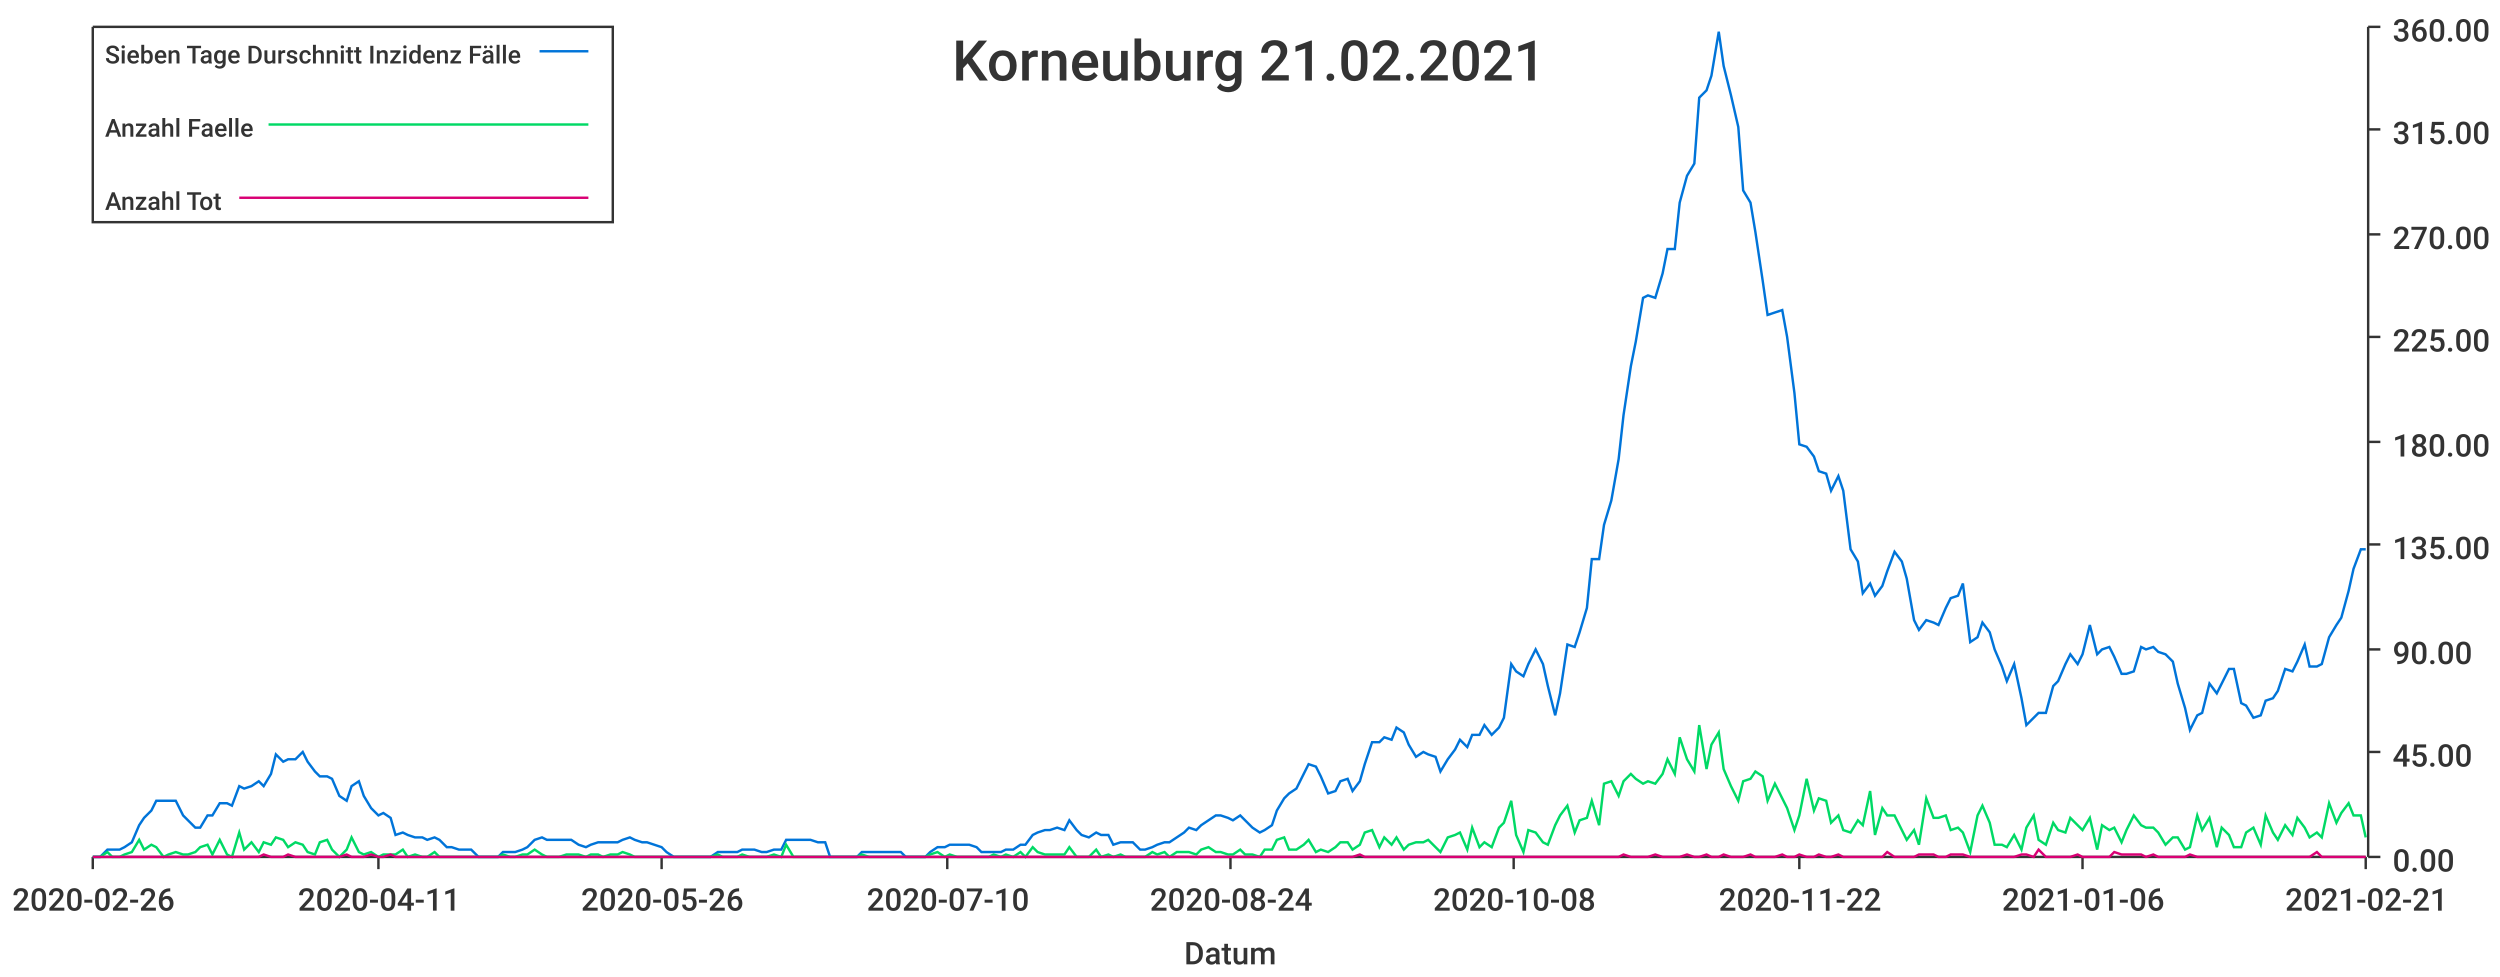
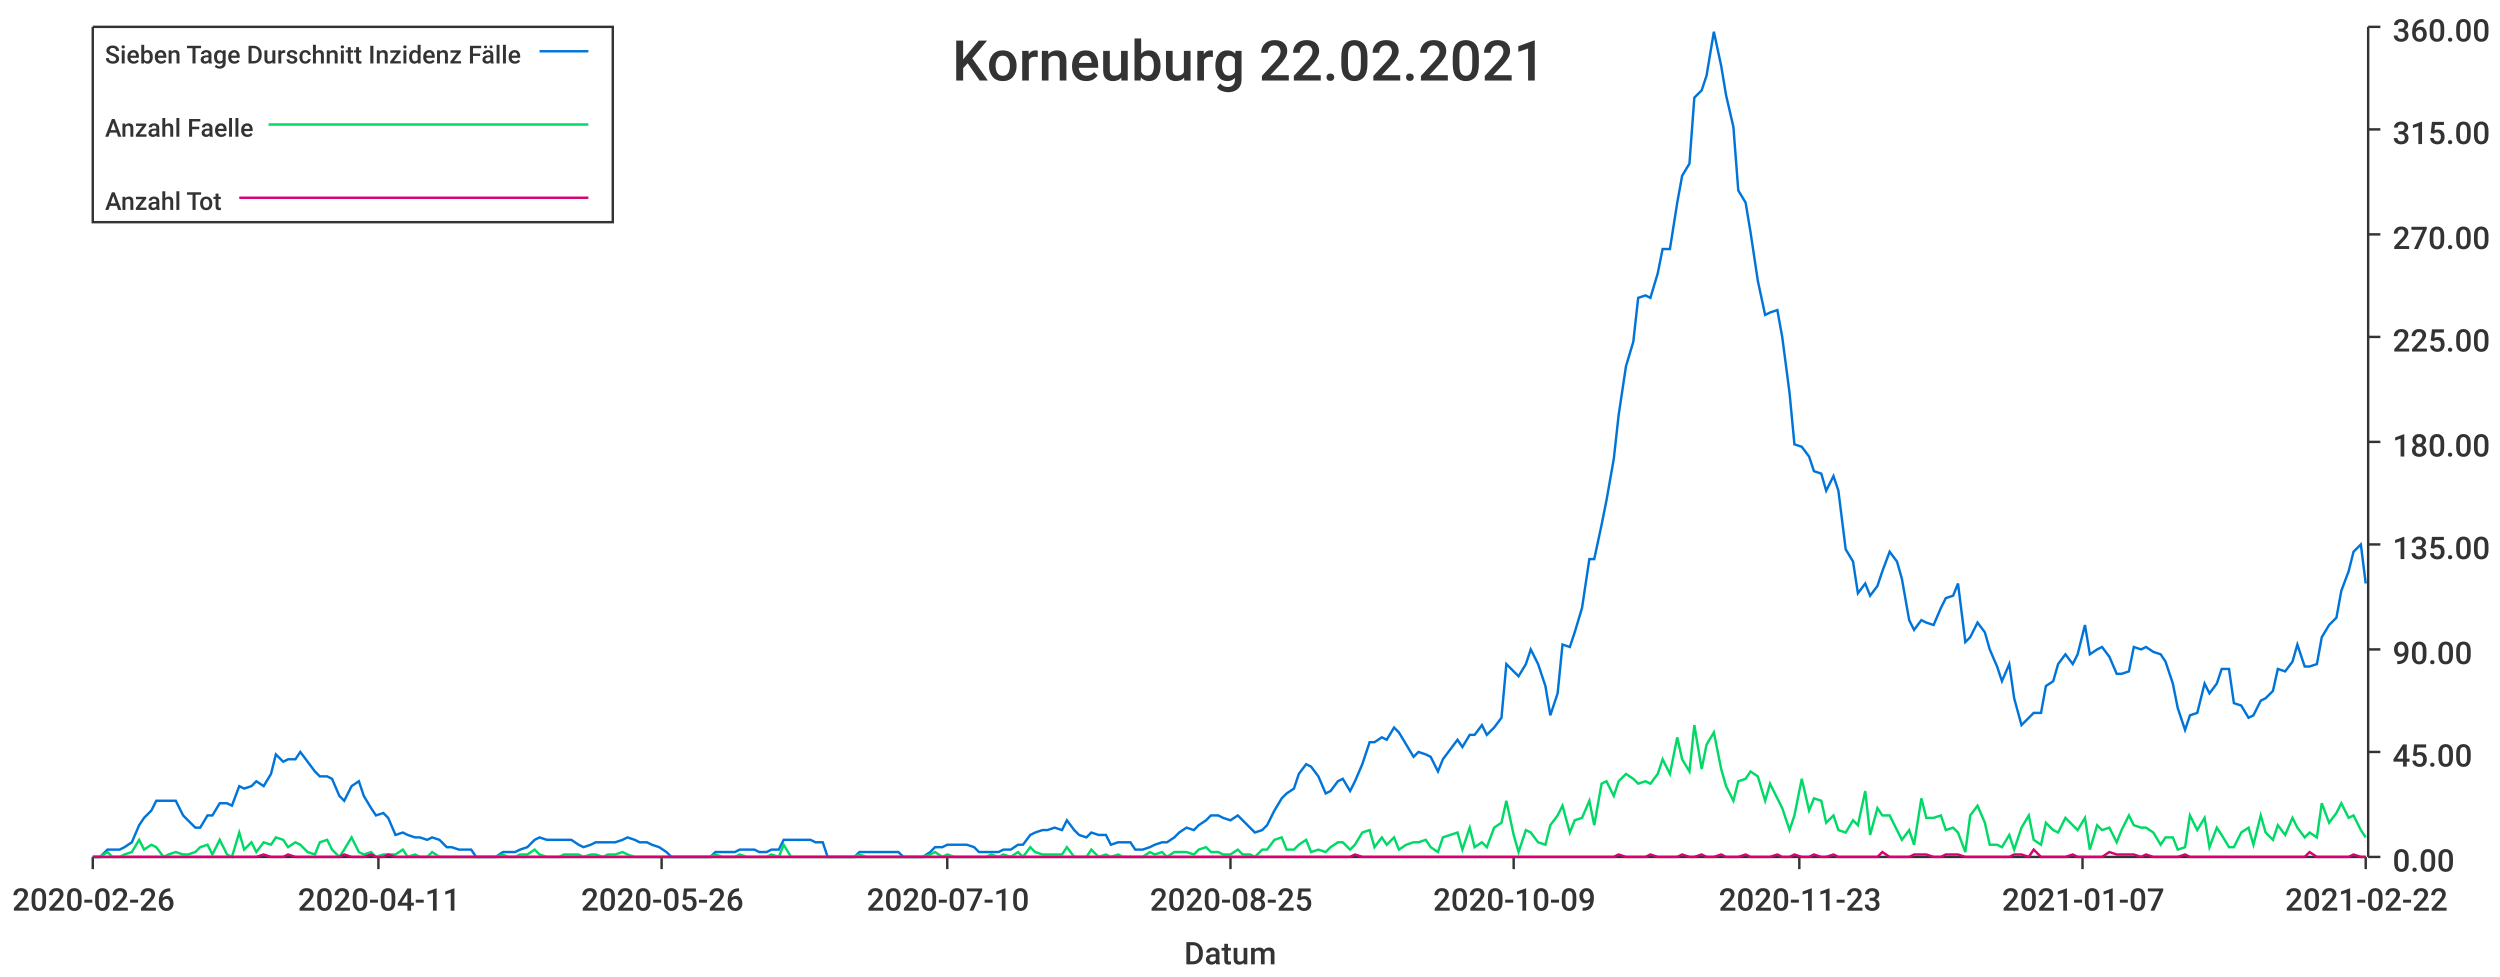
<svg xmlns="http://www.w3.org/2000/svg" width="1024" height="400">\n<path d="M 0 0 L 1024 0 L 1024 400 L 0 400 L 0 0" style="stroke-width:0;stroke:rgba(255,255,255,1.0);fill:rgba(255,255,255,1.0)" />
  <path d="M 38 11 L 969 11 L 969 351 L 38 351 L 38 11" style="stroke-width:0;stroke:rgba(255,255,255,1.0);fill:rgba(255,255,255,1.0)" />
  <path d="M 38 351 L 969 351" style="stroke-width:1;stroke:rgba(51,51,51,1.0);fill:none" />
  <path d="M 38 351 L 38 356" style="stroke-width:1;stroke:rgba(51,51,51,1.0);fill:none" />
  <text x="5" y="373" style="stroke-width:0;stroke:none;fill:rgba(51,51,51,1.0);font-size:12.8px;font-family:'Roboto Medium',sans-serif">2020-02-26</text>
  <path d="M 155 351 L 155 356" style="stroke-width:1;stroke:rgba(51,51,51,1.0);fill:none" />
  <text x="122" y="373" style="stroke-width:0;stroke:none;fill:rgba(51,51,51,1.0);font-size:12.8px;font-family:'Roboto Medium',sans-serif">2020-04-11</text>
  <path d="M 271 351 L 271 356" style="stroke-width:1;stroke:rgba(51,51,51,1.0);fill:none" />
  <text x="238" y="373" style="stroke-width:0;stroke:none;fill:rgba(51,51,51,1.0);font-size:12.8px;font-family:'Roboto Medium',sans-serif">2020-05-26</text>
  <path d="M 388 351 L 388 356" style="stroke-width:1;stroke:rgba(51,51,51,1.0);fill:none" />
  <text x="355" y="373" style="stroke-width:0;stroke:none;fill:rgba(51,51,51,1.0);font-size:12.8px;font-family:'Roboto Medium',sans-serif">2020-07-10</text>
  <path d="M 504 351 L 504 356" style="stroke-width:1;stroke:rgba(51,51,51,1.0);fill:none" />
-   <text x="471" y="373" style="stroke-width:0;stroke:none;fill:rgba(51,51,51,1.0);font-size:12.8px;font-family:'Roboto Medium',sans-serif">2020-08-24</text>
+   <text x="471" y="373" style="stroke-width:0;stroke:none;fill:rgba(51,51,51,1.0);font-size:12.8px;font-family:'Roboto Medium',sans-serif">2020-08-25</text>
  <path d="M 620 351 L 620 356" style="stroke-width:1;stroke:rgba(51,51,51,1.0);fill:none" />
-   <text x="587" y="373" style="stroke-width:0;stroke:none;fill:rgba(51,51,51,1.0);font-size:12.8px;font-family:'Roboto Medium',sans-serif">2020-10-08</text>
+   <text x="587" y="373" style="stroke-width:0;stroke:none;fill:rgba(51,51,51,1.0);font-size:12.8px;font-family:'Roboto Medium',sans-serif">2020-10-09</text>
  <path d="M 737 351 L 737 356" style="stroke-width:1;stroke:rgba(51,51,51,1.0);fill:none" />
-   <text x="704" y="373" style="stroke-width:0;stroke:none;fill:rgba(51,51,51,1.0);font-size:12.8px;font-family:'Roboto Medium',sans-serif">2020-11-22</text>
+   <text x="704" y="373" style="stroke-width:0;stroke:none;fill:rgba(51,51,51,1.0);font-size:12.8px;font-family:'Roboto Medium',sans-serif">2020-11-23</text>
  <path d="M 853 351 L 853 356" style="stroke-width:1;stroke:rgba(51,51,51,1.0);fill:none" />
-   <text x="820" y="373" style="stroke-width:0;stroke:none;fill:rgba(51,51,51,1.0);font-size:12.8px;font-family:'Roboto Medium',sans-serif">2021-01-06</text>
+   <text x="820" y="373" style="stroke-width:0;stroke:none;fill:rgba(51,51,51,1.0);font-size:12.8px;font-family:'Roboto Medium',sans-serif">2021-01-07</text>
  <path d="M 969 351 L 969 356" style="stroke-width:1;stroke:rgba(51,51,51,1.0);fill:none" />
-   <text x="936" y="373" style="stroke-width:0;stroke:none;fill:rgba(51,51,51,1.0);font-size:12.8px;font-family:'Roboto Medium',sans-serif">2021-02-21</text>
+   <text x="936" y="373" style="stroke-width:0;stroke:none;fill:rgba(51,51,51,1.0);font-size:12.8px;font-family:'Roboto Medium',sans-serif">2021-02-22</text>
  <text x="485" y="395" style="stroke-width:0;stroke:none;fill:rgba(51,51,51,1.0);font-size:12.8px;font-family:'Roboto Medium',sans-serif">Datum</text>
  <path d="M 970 351 L 970 11" style="stroke-width:1;stroke:rgba(51,51,51,1.0);fill:none" />
  <path d="M 970 351 L 975 351" style="stroke-width:1;stroke:rgba(51,51,51,1.0);fill:none" />
  <text x="980" y="357" style="stroke-width:0;stroke:none;fill:rgba(51,51,51,1.0);font-size:12.8px;font-family:'Roboto Medium',sans-serif">0.00</text>
  <path d="M 970 308 L 975 308" style="stroke-width:1;stroke:rgba(51,51,51,1.0);fill:none" />
  <text x="980" y="314" style="stroke-width:0;stroke:none;fill:rgba(51,51,51,1.0);font-size:12.8px;font-family:'Roboto Medium',sans-serif">45.00</text>
  <path d="M 970 266 L 975 266" style="stroke-width:1;stroke:rgba(51,51,51,1.0);fill:none" />
  <text x="980" y="272" style="stroke-width:0;stroke:none;fill:rgba(51,51,51,1.0);font-size:12.8px;font-family:'Roboto Medium',sans-serif">90.00</text>
  <path d="M 970 223 L 975 223" style="stroke-width:1;stroke:rgba(51,51,51,1.0);fill:none" />
  <text x="980" y="229" style="stroke-width:0;stroke:none;fill:rgba(51,51,51,1.0);font-size:12.8px;font-family:'Roboto Medium',sans-serif">135.00</text>
  <path d="M 970 181 L 975 181" style="stroke-width:1;stroke:rgba(51,51,51,1.0);fill:none" />
  <text x="980" y="187" style="stroke-width:0;stroke:none;fill:rgba(51,51,51,1.0);font-size:12.8px;font-family:'Roboto Medium',sans-serif">180.00</text>
  <path d="M 970 138 L 975 138" style="stroke-width:1;stroke:rgba(51,51,51,1.0);fill:none" />
  <text x="980" y="144" style="stroke-width:0;stroke:none;fill:rgba(51,51,51,1.0);font-size:12.8px;font-family:'Roboto Medium',sans-serif">225.00</text>
  <path d="M 970 96 L 975 96" style="stroke-width:1;stroke:rgba(51,51,51,1.0);fill:none" />
  <text x="980" y="102" style="stroke-width:0;stroke:none;fill:rgba(51,51,51,1.0);font-size:12.8px;font-family:'Roboto Medium',sans-serif">270.00</text>
  <path d="M 970 53 L 975 53" style="stroke-width:1;stroke:rgba(51,51,51,1.0);fill:none" />
  <text x="980" y="59" style="stroke-width:0;stroke:none;fill:rgba(51,51,51,1.0);font-size:12.8px;font-family:'Roboto Medium',sans-serif">315.00</text>
  <path d="M 970 11 L 975 11" style="stroke-width:1;stroke:rgba(51,51,51,1.0);fill:none" />
  <text x="980" y="17" style="stroke-width:0;stroke:none;fill:rgba(51,51,51,1.0);font-size:12.8px;font-family:'Roboto Medium',sans-serif">360.00</text>
-   <path d="M 38 351 L 41 351 L 44 348 L 46 348 L 49 348 L 51 347 L 54 345 L 57 338 L 59 335 L 62 332 L 64 328 L 67 328 L 69 328 L 72 328 L 75 334 L 77 336 L 80 339 L 82 339 L 85 334 L 87 334 L 90 329 L 93 329 L 95 330 L 98 322 L 100 323 L 103 322 L 106 320 L 108 322 L 111 317 L 113 309 L 116 312 L 118 311 L 121 311 L 124 308 L 126 312 L 129 316 L 131 318 L 134 318 L 136 319 L 139 326 L 142 328 L 144 322 L 147 320 L 149 326 L 152 331 L 155 334 L 157 333 L 160 335 L 162 342 L 165 341 L 167 342 L 170 343 L 173 343 L 175 344 L 178 343 L 180 344 L 183 347 L 185 347 L 188 348 L 191 348 L 193 348 L 196 351 L 198 351 L 201 351 L 204 351 L 206 349 L 209 349 L 211 349 L 214 348 L 216 347 L 219 344 L 222 343 L 224 344 L 227 344 L 229 344 L 232 344 L 234 344 L 237 346 L 240 347 L 242 346 L 245 345 L 247 345 L 250 345 L 253 345 L 255 344 L 258 343 L 260 344 L 263 345 L 265 345 L 268 346 L 271 347 L 273 349 L 276 351 L 278 351 L 281 351 L 283 351 L 286 351 L 289 351 L 291 351 L 294 349 L 296 349 L 299 349 L 302 349 L 304 348 L 307 348 L 309 348 L 312 349 L 314 349 L 317 348 L 320 348 L 322 344 L 325 344 L 327 344 L 330 344 L 332 344 L 335 345 L 338 345 L 340 351 L 343 351 L 345 351 L 348 351 L 351 351 L 353 349 L 356 349 L 358 349 L 361 349 L 363 349 L 366 349 L 369 349 L 371 351 L 374 351 L 376 351 L 379 351 L 381 349 L 384 347 L 387 347 L 389 346 L 392 346 L 394 346 L 397 346 L 400 347 L 402 349 L 405 349 L 407 349 L 410 349 L 412 348 L 415 348 L 418 346 L 420 346 L 423 342 L 425 341 L 428 340 L 430 340 L 433 339 L 436 340 L 438 336 L 441 340 L 443 342 L 446 343 L 449 341 L 451 342 L 454 342 L 456 346 L 459 345 L 461 345 L 464 345 L 467 348 L 469 348 L 472 347 L 474 346 L 477 345 L 479 345 L 482 343 L 485 341 L 487 339 L 490 340 L 492 338 L 495 336 L 498 334 L 500 334 L 503 335 L 505 336 L 508 334 L 510 336 L 513 339 L 516 341 L 518 340 L 521 338 L 523 332 L 526 327 L 528 325 L 531 323 L 534 317 L 536 313 L 539 314 L 541 318 L 544 325 L 547 324 L 549 320 L 552 319 L 554 324 L 557 320 L 559 313 L 562 304 L 565 304 L 567 302 L 570 303 L 572 298 L 575 300 L 577 305 L 580 310 L 583 308 L 585 309 L 588 310 L 590 316 L 593 311 L 596 307 L 598 303 L 601 306 L 603 301 L 606 301 L 608 297 L 611 301 L 614 298 L 616 294 L 619 272 L 621 275 L 624 277 L 626 272 L 629 266 L 632 272 L 634 281 L 637 293 L 639 284 L 642 264 L 645 265 L 647 259 L 650 249 L 652 229 L 655 229 L 657 215 L 660 205 L 663 188 L 665 170 L 668 150 L 670 140 L 673 122 L 675 121 L 678 122 L 681 112 L 683 102 L 686 102 L 688 83 L 691 72 L 694 67 L 696 40 L 699 37 L 701 31 L 704 13 L 706 27 L 709 39 L 712 52 L 714 78 L 717 83 L 719 95 L 722 115 L 724 129 L 727 128 L 730 127 L 732 138 L 735 161 L 737 182 L 740 183 L 743 187 L 745 193 L 748 194 L 750 201 L 753 195 L 755 201 L 758 225 L 761 230 L 763 243 L 766 239 L 768 244 L 771 240 L 773 234 L 776 226 L 779 230 L 781 237 L 784 254 L 786 258 L 789 254 L 792 255 L 794 256 L 797 249 L 799 245 L 802 244 L 804 239 L 807 263 L 810 261 L 812 255 L 815 259 L 817 266 L 820 273 L 822 279 L 825 272 L 828 286 L 830 297 L 833 294 L 835 292 L 838 292 L 841 281 L 843 279 L 846 272 L 848 268 L 851 272 L 853 268 L 856 256 L 859 268 L 861 266 L 864 265 L 866 269 L 869 276 L 871 276 L 874 275 L 877 265 L 879 266 L 882 265 L 884 267 L 887 268 L 890 271 L 892 280 L 895 290 L 897 299 L 900 293 L 902 292 L 905 280 L 908 284 L 910 280 L 913 274 L 915 274 L 918 288 L 920 289 L 923 294 L 926 293 L 928 287 L 931 286 L 933 283 L 936 274 L 939 275 L 941 271 L 944 264 L 946 273 L 949 273 L 951 272 L 954 261 L 957 256 L 959 253 L 962 242 L 964 233 L 967 225 L 969 225" style="stroke-width:1;stroke:rgba(0,116,217,1.0);fill:none" />
-   <path d="M 38 351 L 41 351 L 44 349 L 46 351 L 49 351 L 51 350 L 54 349 L 57 344 L 59 348 L 62 346 L 64 347 L 67 351 L 69 350 L 72 349 L 75 350 L 77 350 L 80 349 L 82 347 L 85 346 L 87 350 L 90 344 L 93 350 L 95 351 L 98 341 L 100 348 L 103 345 L 106 349 L 108 345 L 111 346 L 113 343 L 116 344 L 118 347 L 121 345 L 124 346 L 126 349 L 129 350 L 131 345 L 134 344 L 136 348 L 139 351 L 142 348 L 144 343 L 147 349 L 149 350 L 152 349 L 155 351 L 157 350 L 160 350 L 162 350 L 165 348 L 167 351 L 170 350 L 173 351 L 175 351 L 178 349 L 180 351 L 183 351 L 185 351 L 188 351 L 191 351 L 193 351 L 196 351 L 198 351 L 201 351 L 204 351 L 206 350 L 209 351 L 211 351 L 214 350 L 216 350 L 219 348 L 222 350 L 224 351 L 227 351 L 229 351 L 232 350 L 234 350 L 237 350 L 240 351 L 242 350 L 245 350 L 247 351 L 250 350 L 253 350 L 255 349 L 258 350 L 260 351 L 263 351 L 265 351 L 268 351 L 271 351 L 273 351 L 276 351 L 278 351 L 281 351 L 283 351 L 286 351 L 289 351 L 291 351 L 294 350 L 296 351 L 299 351 L 302 351 L 304 350 L 307 351 L 309 351 L 312 351 L 314 351 L 317 350 L 320 351 L 322 346 L 325 351 L 327 351 L 330 351 L 332 351 L 335 351 L 338 351 L 340 351 L 343 351 L 345 351 L 348 351 L 351 351 L 353 350 L 356 351 L 358 351 L 361 351 L 363 351 L 366 351 L 369 351 L 371 351 L 374 351 L 376 351 L 379 351 L 381 350 L 384 349 L 387 351 L 389 350 L 392 351 L 394 351 L 397 351 L 400 351 L 402 351 L 405 351 L 407 350 L 410 351 L 412 350 L 415 351 L 418 349 L 420 351 L 423 347 L 425 349 L 428 350 L 430 350 L 433 350 L 436 350 L 438 347 L 441 351 L 443 351 L 446 351 L 449 348 L 451 351 L 454 350 L 456 351 L 459 350 L 461 351 L 464 351 L 467 351 L 469 351 L 472 349 L 474 350 L 477 349 L 479 351 L 482 349 L 485 349 L 487 349 L 490 350 L 492 348 L 495 347 L 498 349 L 500 349 L 503 350 L 505 350 L 508 348 L 510 350 L 513 350 L 516 351 L 518 348 L 521 348 L 523 344 L 526 343 L 528 348 L 531 348 L 534 346 L 536 344 L 539 349 L 541 348 L 544 349 L 547 347 L 549 345 L 552 345 L 554 348 L 557 346 L 559 341 L 562 340 L 565 347 L 567 343 L 570 346 L 572 343 L 575 348 L 577 346 L 580 345 L 583 345 L 585 344 L 588 347 L 590 349 L 593 343 L 596 342 L 598 341 L 601 348 L 603 339 L 606 347 L 608 345 L 611 347 L 614 339 L 616 337 L 619 328 L 621 342 L 624 349 L 626 340 L 629 341 L 632 345 L 634 346 L 637 338 L 639 334 L 642 330 L 645 341 L 647 336 L 650 335 L 652 328 L 655 338 L 657 321 L 660 320 L 663 326 L 665 320 L 668 317 L 670 319 L 673 321 L 675 320 L 678 321 L 681 317 L 683 311 L 686 317 L 688 302 L 691 311 L 694 316 L 696 297 L 699 315 L 701 305 L 704 300 L 706 315 L 709 322 L 712 328 L 714 320 L 717 319 L 719 316 L 722 318 L 724 328 L 727 321 L 730 327 L 732 331 L 735 340 L 737 334 L 740 319 L 743 332 L 745 327 L 748 328 L 750 337 L 753 334 L 755 340 L 758 341 L 761 336 L 763 338 L 766 324 L 768 342 L 771 331 L 773 334 L 776 334 L 779 340 L 781 344 L 784 340 L 786 346 L 789 327 L 792 335 L 794 335 L 797 334 L 799 340 L 802 339 L 804 341 L 807 349 L 810 334 L 812 330 L 815 337 L 817 346 L 820 346 L 822 347 L 825 342 L 828 348 L 830 339 L 833 334 L 835 344 L 838 346 L 841 337 L 843 340 L 846 341 L 848 335 L 851 338 L 853 340 L 856 335 L 859 348 L 861 338 L 864 340 L 866 339 L 869 345 L 871 340 L 874 334 L 877 338 L 879 339 L 882 339 L 884 341 L 887 346 L 890 343 L 892 343 L 895 348 L 897 347 L 900 334 L 902 340 L 905 335 L 908 347 L 910 339 L 913 342 L 915 347 L 918 347 L 920 341 L 923 339 L 926 346 L 928 334 L 931 341 L 933 344 L 936 338 L 939 342 L 941 335 L 944 339 L 946 343 L 949 341 L 951 343 L 954 329 L 957 337 L 959 333 L 962 329 L 964 334 L 967 334 L 969 343" style="stroke-width:1;stroke:rgba(0,217,101,1.0);fill:none" />
-   <path d="M 38 351 L 41 351 L 44 351 L 46 351 L 49 351 L 51 351 L 54 351 L 57 351 L 59 351 L 62 351 L 64 351 L 67 351 L 69 351 L 72 351 L 75 351 L 77 351 L 80 351 L 82 351 L 85 351 L 87 351 L 90 351 L 93 351 L 95 351 L 98 351 L 100 351 L 103 351 L 106 351 L 108 350 L 111 351 L 113 351 L 116 351 L 118 350 L 121 351 L 124 351 L 126 351 L 129 351 L 131 351 L 134 351 L 136 351 L 139 351 L 142 350 L 144 351 L 147 351 L 149 351 L 152 350 L 155 351 L 157 351 L 160 350 L 162 351 L 165 351 L 167 351 L 170 351 L 173 351 L 175 351 L 178 351 L 180 351 L 183 351 L 185 351 L 188 351 L 191 351 L 193 351 L 196 351 L 198 351 L 201 351 L 204 351 L 206 351 L 209 351 L 211 351 L 214 351 L 216 351 L 219 351 L 222 351 L 224 351 L 227 351 L 229 351 L 232 351 L 234 351 L 237 351 L 240 351 L 242 351 L 245 351 L 247 351 L 250 351 L 253 351 L 255 351 L 258 351 L 260 351 L 263 351 L 265 351 L 268 351 L 271 351 L 273 351 L 276 351 L 278 351 L 281 351 L 283 351 L 286 351 L 289 351 L 291 351 L 294 351 L 296 351 L 299 351 L 302 351 L 304 351 L 307 351 L 309 351 L 312 351 L 314 351 L 317 351 L 320 351 L 322 351 L 325 351 L 327 351 L 330 351 L 332 351 L 335 351 L 338 351 L 340 351 L 343 351 L 345 351 L 348 351 L 351 351 L 353 351 L 356 351 L 358 351 L 361 351 L 363 351 L 366 351 L 369 351 L 371 351 L 374 351 L 376 351 L 379 351 L 381 351 L 384 351 L 387 351 L 389 351 L 392 351 L 394 351 L 397 351 L 400 351 L 402 351 L 405 351 L 407 351 L 410 351 L 412 351 L 415 351 L 418 351 L 420 351 L 423 351 L 425 351 L 428 351 L 430 351 L 433 351 L 436 351 L 438 351 L 441 351 L 443 351 L 446 351 L 449 351 L 451 351 L 454 351 L 456 351 L 459 351 L 461 351 L 464 351 L 467 351 L 469 351 L 472 351 L 474 351 L 477 351 L 479 351 L 482 351 L 485 351 L 487 351 L 490 351 L 492 351 L 495 351 L 498 351 L 500 351 L 503 351 L 505 351 L 508 351 L 510 351 L 513 351 L 516 351 L 518 351 L 521 351 L 523 351 L 526 351 L 528 351 L 531 351 L 534 351 L 536 351 L 539 351 L 541 351 L 544 351 L 547 351 L 549 351 L 552 351 L 554 351 L 557 350 L 559 351 L 562 351 L 565 351 L 567 351 L 570 351 L 572 351 L 575 351 L 577 351 L 580 351 L 583 351 L 585 351 L 588 351 L 590 351 L 593 351 L 596 351 L 598 351 L 601 351 L 603 351 L 606 351 L 608 351 L 611 351 L 614 351 L 616 351 L 619 351 L 621 351 L 624 351 L 626 351 L 629 351 L 632 351 L 634 351 L 637 351 L 639 351 L 642 351 L 645 351 L 647 351 L 650 351 L 652 351 L 655 351 L 657 351 L 660 351 L 663 351 L 665 350 L 668 351 L 670 351 L 673 351 L 675 351 L 678 350 L 681 351 L 683 351 L 686 351 L 688 351 L 691 350 L 694 351 L 696 351 L 699 350 L 701 351 L 704 351 L 706 350 L 709 351 L 712 351 L 714 351 L 717 350 L 719 351 L 722 351 L 724 351 L 727 351 L 730 350 L 732 351 L 735 351 L 737 350 L 740 351 L 743 351 L 745 350 L 748 351 L 750 351 L 753 350 L 755 351 L 758 351 L 761 351 L 763 351 L 766 351 L 768 351 L 771 351 L 773 349 L 776 351 L 779 351 L 781 351 L 784 351 L 786 350 L 789 350 L 792 350 L 794 351 L 797 351 L 799 350 L 802 350 L 804 350 L 807 351 L 810 351 L 812 351 L 815 351 L 817 351 L 820 351 L 822 351 L 825 351 L 828 350 L 830 350 L 833 351 L 835 348 L 838 351 L 841 351 L 843 351 L 846 351 L 848 351 L 851 350 L 853 351 L 856 351 L 859 351 L 861 351 L 864 351 L 866 349 L 869 350 L 871 350 L 874 350 L 877 350 L 879 351 L 882 350 L 884 351 L 887 351 L 890 351 L 892 351 L 895 351 L 897 350 L 900 351 L 902 351 L 905 351 L 908 351 L 910 351 L 913 351 L 915 351 L 918 351 L 920 351 L 923 351 L 926 351 L 928 351 L 931 351 L 933 351 L 936 351 L 939 351 L 941 351 L 944 351 L 946 351 L 949 349 L 951 351 L 954 351 L 957 351 L 959 351 L 962 351 L 964 351 L 967 351 L 969 351" style="stroke-width:1;stroke:rgba(217,0,116,1.0);fill:none" />
-   <text x="390" y="33" style="stroke-width:0;stroke:none;fill:rgba(51,51,51,1.0);font-size:23.0px;font-family:'Roboto Medium',sans-serif">Korneuburg 21.02.2021</text>
+   <path d="M 38 351 L 41 351 L 44 348 L 46 348 L 49 348 L 51 347 L 54 345 L 57 338 L 59 335 L 62 332 L 64 328 L 67 328 L 69 328 L 72 328 L 75 334 L 77 336 L 80 339 L 82 339 L 85 334 L 87 334 L 90 329 L 93 329 L 95 330 L 98 322 L 100 323 L 103 322 L 105 320 L 108 322 L 111 317 L 113 309 L 116 312 L 118 311 L 121 311 L 123 308 L 126 312 L 129 316 L 131 318 L 134 318 L 136 319 L 139 326 L 141 328 L 144 322 L 147 320 L 149 326 L 152 331 L 154 334 L 157 333 L 159 335 L 162 342 L 165 341 L 167 342 L 170 343 L 172 343 L 175 344 L 177 343 L 180 344 L 183 347 L 185 347 L 188 348 L 190 348 L 193 348 L 195 351 L 198 351 L 201 351 L 203 351 L 206 349 L 208 349 L 211 349 L 213 348 L 216 347 L 219 344 L 221 343 L 224 344 L 226 344 L 229 344 L 231 344 L 234 344 L 237 346 L 239 347 L 242 346 L 244 345 L 247 345 L 249 345 L 252 345 L 255 344 L 257 343 L 260 344 L 262 345 L 265 345 L 267 346 L 270 347 L 273 349 L 275 351 L 278 351 L 280 351 L 283 351 L 285 351 L 288 351 L 291 351 L 293 349 L 296 349 L 298 349 L 301 349 L 303 348 L 306 348 L 309 348 L 311 349 L 314 349 L 316 348 L 319 348 L 321 344 L 324 344 L 327 344 L 329 344 L 332 344 L 334 345 L 337 345 L 339 351 L 342 351 L 345 351 L 347 351 L 350 351 L 352 349 L 355 349 L 357 349 L 360 349 L 363 349 L 365 349 L 368 349 L 370 351 L 373 351 L 375 351 L 378 351 L 381 349 L 383 347 L 386 347 L 388 346 L 391 346 L 393 346 L 396 346 L 399 347 L 401 349 L 404 349 L 406 349 L 409 349 L 411 348 L 414 348 L 417 346 L 419 346 L 422 342 L 424 341 L 427 340 L 429 340 L 432 339 L 435 340 L 437 336 L 440 340 L 442 342 L 445 343 L 447 341 L 450 342 L 453 342 L 455 346 L 458 345 L 460 345 L 463 345 L 465 348 L 468 348 L 471 347 L 473 346 L 476 345 L 478 345 L 481 343 L 483 341 L 486 339 L 489 340 L 491 338 L 494 336 L 496 334 L 499 334 L 501 335 L 504 336 L 507 334 L 509 336 L 512 339 L 514 341 L 517 340 L 519 338 L 522 332 L 525 327 L 527 325 L 530 323 L 532 317 L 535 313 L 537 314 L 540 318 L 543 325 L 545 324 L 548 320 L 550 319 L 553 324 L 555 320 L 558 313 L 561 304 L 563 304 L 566 302 L 568 303 L 571 298 L 573 300 L 576 305 L 579 310 L 581 308 L 584 309 L 586 310 L 589 316 L 591 311 L 594 307 L 597 303 L 599 306 L 602 301 L 604 301 L 607 297 L 609 301 L 612 298 L 615 294 L 617 272 L 620 275 L 622 277 L 625 272 L 627 266 L 630 272 L 633 281 L 635 293 L 638 284 L 640 264 L 643 265 L 645 259 L 648 249 L 651 229 L 653 229 L 656 215 L 658 205 L 661 188 L 663 170 L 666 150 L 669 140 L 671 122 L 674 121 L 676 122 L 679 112 L 681 102 L 684 102 L 687 83 L 689 72 L 692 67 L 694 40 L 697 37 L 699 31 L 702 13 L 705 27 L 707 39 L 710 52 L 712 78 L 715 83 L 717 95 L 720 115 L 723 129 L 725 128 L 728 127 L 730 138 L 733 161 L 735 182 L 738 183 L 741 187 L 743 193 L 746 194 L 748 201 L 751 195 L 753 201 L 756 225 L 759 230 L 761 243 L 764 239 L 766 244 L 769 240 L 771 234 L 774 226 L 777 230 L 779 237 L 782 254 L 784 258 L 787 254 L 789 255 L 792 256 L 795 249 L 797 245 L 800 244 L 802 239 L 805 263 L 807 261 L 810 255 L 813 259 L 815 266 L 818 273 L 820 279 L 823 272 L 825 286 L 828 297 L 831 294 L 833 292 L 836 292 L 838 281 L 841 279 L 843 272 L 846 268 L 849 272 L 851 268 L 854 256 L 856 268 L 859 266 L 861 265 L 864 269 L 867 276 L 869 276 L 872 275 L 874 265 L 877 266 L 879 265 L 882 267 L 885 268 L 887 271 L 890 280 L 892 290 L 895 299 L 897 293 L 900 292 L 903 280 L 905 284 L 908 280 L 910 274 L 913 274 L 915 288 L 918 289 L 921 294 L 923 293 L 926 287 L 928 286 L 931 283 L 933 274 L 936 275 L 939 271 L 941 264 L 944 273 L 946 273 L 949 272 L 951 261 L 954 256 L 957 253 L 959 242 L 962 234 L 964 226 L 967 223 L 969 239" style="stroke-width:1;stroke:rgba(0,116,217,1.0);fill:none" />
+   <path d="M 38 351 L 41 351 L 44 349 L 46 351 L 49 351 L 51 350 L 54 349 L 57 344 L 59 348 L 62 346 L 64 347 L 67 351 L 69 350 L 72 349 L 75 350 L 77 350 L 80 349 L 82 347 L 85 346 L 87 350 L 90 344 L 93 350 L 95 351 L 98 341 L 100 348 L 103 345 L 105 349 L 108 345 L 111 346 L 113 343 L 116 344 L 118 347 L 121 345 L 123 346 L 126 349 L 129 350 L 131 345 L 134 344 L 136 348 L 139 351 L 141 348 L 144 343 L 147 349 L 149 350 L 152 349 L 154 351 L 157 350 L 159 350 L 162 350 L 165 348 L 167 351 L 170 350 L 172 351 L 175 351 L 177 349 L 180 351 L 183 351 L 185 351 L 188 351 L 190 351 L 193 351 L 195 351 L 198 351 L 201 351 L 203 351 L 206 350 L 208 351 L 211 351 L 213 350 L 216 350 L 219 348 L 221 350 L 224 351 L 226 351 L 229 351 L 231 350 L 234 350 L 237 350 L 239 351 L 242 350 L 244 350 L 247 351 L 249 350 L 252 350 L 255 349 L 257 350 L 260 351 L 262 351 L 265 351 L 267 351 L 270 351 L 273 351 L 275 351 L 278 351 L 280 351 L 283 351 L 285 351 L 288 351 L 291 351 L 293 350 L 296 351 L 298 351 L 301 351 L 303 350 L 306 351 L 309 351 L 311 351 L 314 351 L 316 350 L 319 351 L 321 346 L 324 351 L 327 351 L 329 351 L 332 351 L 334 351 L 337 351 L 339 351 L 342 351 L 345 351 L 347 351 L 350 351 L 352 350 L 355 351 L 357 351 L 360 351 L 363 351 L 365 351 L 368 351 L 370 351 L 373 351 L 375 351 L 378 351 L 381 350 L 383 349 L 386 351 L 388 350 L 391 351 L 393 351 L 396 351 L 399 351 L 401 351 L 404 351 L 406 350 L 409 351 L 411 350 L 414 351 L 417 349 L 419 351 L 422 347 L 424 349 L 427 350 L 429 350 L 432 350 L 435 350 L 437 347 L 440 351 L 442 351 L 445 351 L 447 348 L 450 351 L 453 350 L 455 351 L 458 350 L 460 351 L 463 351 L 465 351 L 468 351 L 471 349 L 473 350 L 476 349 L 478 351 L 481 349 L 483 349 L 486 349 L 489 350 L 491 348 L 494 347 L 496 349 L 499 349 L 501 350 L 504 350 L 507 348 L 509 350 L 512 350 L 514 351 L 517 348 L 519 348 L 522 344 L 525 343 L 527 348 L 530 348 L 532 346 L 535 344 L 537 349 L 540 348 L 543 349 L 545 347 L 548 345 L 550 345 L 553 348 L 555 346 L 558 341 L 561 340 L 563 347 L 566 343 L 568 346 L 571 343 L 573 348 L 576 346 L 579 345 L 581 345 L 584 344 L 586 347 L 589 349 L 591 343 L 594 342 L 597 341 L 599 348 L 602 339 L 604 347 L 607 345 L 609 347 L 612 339 L 615 337 L 617 328 L 620 342 L 622 349 L 625 340 L 627 341 L 630 345 L 633 346 L 635 338 L 638 334 L 640 330 L 643 341 L 645 336 L 648 335 L 651 328 L 653 338 L 656 321 L 658 320 L 661 326 L 663 320 L 666 317 L 669 319 L 671 321 L 674 320 L 676 321 L 679 317 L 681 311 L 684 317 L 687 302 L 689 311 L 692 316 L 694 297 L 697 315 L 699 305 L 702 300 L 705 315 L 707 322 L 710 328 L 712 320 L 715 319 L 717 316 L 720 318 L 723 328 L 725 321 L 728 327 L 730 331 L 733 340 L 735 334 L 738 319 L 741 332 L 743 327 L 746 328 L 748 337 L 751 334 L 753 340 L 756 341 L 759 336 L 761 338 L 764 324 L 766 342 L 769 331 L 771 334 L 774 334 L 777 340 L 779 344 L 782 340 L 784 346 L 787 327 L 789 335 L 792 335 L 795 334 L 797 340 L 800 339 L 802 341 L 805 349 L 807 334 L 810 330 L 813 337 L 815 346 L 818 346 L 820 347 L 823 342 L 825 348 L 828 339 L 831 334 L 833 344 L 836 346 L 838 337 L 841 340 L 843 341 L 846 335 L 849 338 L 851 340 L 854 335 L 856 348 L 859 338 L 861 340 L 864 339 L 867 345 L 869 340 L 872 334 L 874 338 L 877 339 L 879 339 L 882 341 L 885 346 L 887 343 L 890 343 L 892 348 L 895 347 L 897 334 L 900 340 L 903 335 L 905 347 L 908 339 L 910 342 L 913 347 L 915 347 L 918 341 L 921 339 L 923 346 L 926 334 L 928 341 L 931 344 L 933 338 L 936 342 L 939 335 L 941 339 L 944 343 L 946 341 L 949 343 L 951 329 L 954 337 L 957 333 L 959 329 L 962 335 L 964 334 L 967 340 L 969 343" style="stroke-width:1;stroke:rgba(0,217,101,1.0);fill:none" />
+   <path d="M 38 351 L 41 351 L 44 351 L 46 351 L 49 351 L 51 351 L 54 351 L 57 351 L 59 351 L 62 351 L 64 351 L 67 351 L 69 351 L 72 351 L 75 351 L 77 351 L 80 351 L 82 351 L 85 351 L 87 351 L 90 351 L 93 351 L 95 351 L 98 351 L 100 351 L 103 351 L 105 351 L 108 350 L 111 351 L 113 351 L 116 351 L 118 350 L 121 351 L 123 351 L 126 351 L 129 351 L 131 351 L 134 351 L 136 351 L 139 351 L 141 350 L 144 351 L 147 351 L 149 351 L 152 350 L 154 351 L 157 351 L 159 350 L 162 351 L 165 351 L 167 351 L 170 351 L 172 351 L 175 351 L 177 351 L 180 351 L 183 351 L 185 351 L 188 351 L 190 351 L 193 351 L 195 351 L 198 351 L 201 351 L 203 351 L 206 351 L 208 351 L 211 351 L 213 351 L 216 351 L 219 351 L 221 351 L 224 351 L 226 351 L 229 351 L 231 351 L 234 351 L 237 351 L 239 351 L 242 351 L 244 351 L 247 351 L 249 351 L 252 351 L 255 351 L 257 351 L 260 351 L 262 351 L 265 351 L 267 351 L 270 351 L 273 351 L 275 351 L 278 351 L 280 351 L 283 351 L 285 351 L 288 351 L 291 351 L 293 351 L 296 351 L 298 351 L 301 351 L 303 351 L 306 351 L 309 351 L 311 351 L 314 351 L 316 351 L 319 351 L 321 351 L 324 351 L 327 351 L 329 351 L 332 351 L 334 351 L 337 351 L 339 351 L 342 351 L 345 351 L 347 351 L 350 351 L 352 351 L 355 351 L 357 351 L 360 351 L 363 351 L 365 351 L 368 351 L 370 351 L 373 351 L 375 351 L 378 351 L 381 351 L 383 351 L 386 351 L 388 351 L 391 351 L 393 351 L 396 351 L 399 351 L 401 351 L 404 351 L 406 351 L 409 351 L 411 351 L 414 351 L 417 351 L 419 351 L 422 351 L 424 351 L 427 351 L 429 351 L 432 351 L 435 351 L 437 351 L 440 351 L 442 351 L 445 351 L 447 351 L 450 351 L 453 351 L 455 351 L 458 351 L 460 351 L 463 351 L 465 351 L 468 351 L 471 351 L 473 351 L 476 351 L 478 351 L 481 351 L 483 351 L 486 351 L 489 351 L 491 351 L 494 351 L 496 351 L 499 351 L 501 351 L 504 351 L 507 351 L 509 351 L 512 351 L 514 351 L 517 351 L 519 351 L 522 351 L 525 351 L 527 351 L 530 351 L 532 351 L 535 351 L 537 351 L 540 351 L 543 351 L 545 351 L 548 351 L 550 351 L 553 351 L 555 350 L 558 351 L 561 351 L 563 351 L 566 351 L 568 351 L 571 351 L 573 351 L 576 351 L 579 351 L 581 351 L 584 351 L 586 351 L 589 351 L 591 351 L 594 351 L 597 351 L 599 351 L 602 351 L 604 351 L 607 351 L 609 351 L 612 351 L 615 351 L 617 351 L 620 351 L 622 351 L 625 351 L 627 351 L 630 351 L 633 351 L 635 351 L 638 351 L 640 351 L 643 351 L 645 351 L 648 351 L 651 351 L 653 351 L 656 351 L 658 351 L 661 351 L 663 350 L 666 351 L 669 351 L 671 351 L 674 351 L 676 350 L 679 351 L 681 351 L 684 351 L 687 351 L 689 350 L 692 351 L 694 351 L 697 350 L 699 351 L 702 351 L 705 350 L 707 351 L 710 351 L 712 351 L 715 350 L 717 351 L 720 351 L 723 351 L 725 351 L 728 350 L 730 351 L 733 351 L 735 350 L 738 351 L 741 351 L 743 350 L 746 351 L 748 351 L 751 350 L 753 351 L 756 351 L 759 351 L 761 351 L 764 351 L 766 351 L 769 351 L 771 349 L 774 351 L 777 351 L 779 351 L 782 351 L 784 350 L 787 350 L 789 350 L 792 351 L 795 351 L 797 350 L 800 350 L 802 350 L 805 351 L 807 351 L 810 351 L 813 351 L 815 351 L 818 351 L 820 351 L 823 351 L 825 350 L 828 350 L 831 351 L 833 348 L 836 351 L 838 351 L 841 351 L 843 351 L 846 351 L 849 350 L 851 351 L 854 351 L 856 351 L 859 351 L 861 351 L 864 349 L 867 350 L 869 350 L 872 350 L 874 350 L 877 351 L 879 350 L 882 351 L 885 351 L 887 351 L 890 351 L 892 351 L 895 350 L 897 351 L 900 351 L 903 351 L 905 351 L 908 351 L 910 351 L 913 351 L 915 351 L 918 351 L 921 351 L 923 351 L 926 351 L 928 351 L 931 351 L 933 351 L 936 351 L 939 351 L 941 351 L 944 351 L 946 349 L 949 351 L 951 351 L 954 351 L 957 351 L 959 351 L 962 351 L 964 350 L 967 351 L 969 351" style="stroke-width:1;stroke:rgba(217,0,116,1.0);fill:none" />
+   <text x="390" y="33" style="stroke-width:0;stroke:none;fill:rgba(51,51,51,1.0);font-size:23.0px;font-family:'Roboto Medium',sans-serif">Korneuburg 22.02.2021</text>
  <path d="M 38 11 L 251 11 L 251 91 L 38 91 L 38 11" style="stroke-width:1;stroke:rgba(51,51,51,1.0);fill:rgba(255,255,255,1.0)" />
  <text x="43" y="26" style="stroke-width:0;stroke:none;fill:rgba(51,51,51,1.0);font-size:10.2px;font-family:'Roboto Medium',sans-serif">Sieben Tage Durschnitt Inzidenz Fälle</text>
  <path d="M 221 21 L 241 21" style="stroke-width:1;stroke:rgba(0,116,217,1.0);fill:none" />
  <text x="43" y="56" style="stroke-width:0;stroke:none;fill:rgba(51,51,51,1.0);font-size:10.2px;font-family:'Roboto Medium',sans-serif">Anzahl Faelle</text>
  <path d="M 110 51 L 241 51" style="stroke-width:1;stroke:rgba(0,217,101,1.0);fill:none" />
  <text x="43" y="86" style="stroke-width:0;stroke:none;fill:rgba(51,51,51,1.0);font-size:10.2px;font-family:'Roboto Medium',sans-serif">Anzahl Tot</text>
  <path d="M 98 81 L 241 81" style="stroke-width:1;stroke:rgba(217,0,116,1.0);fill:none" />
</svg>
